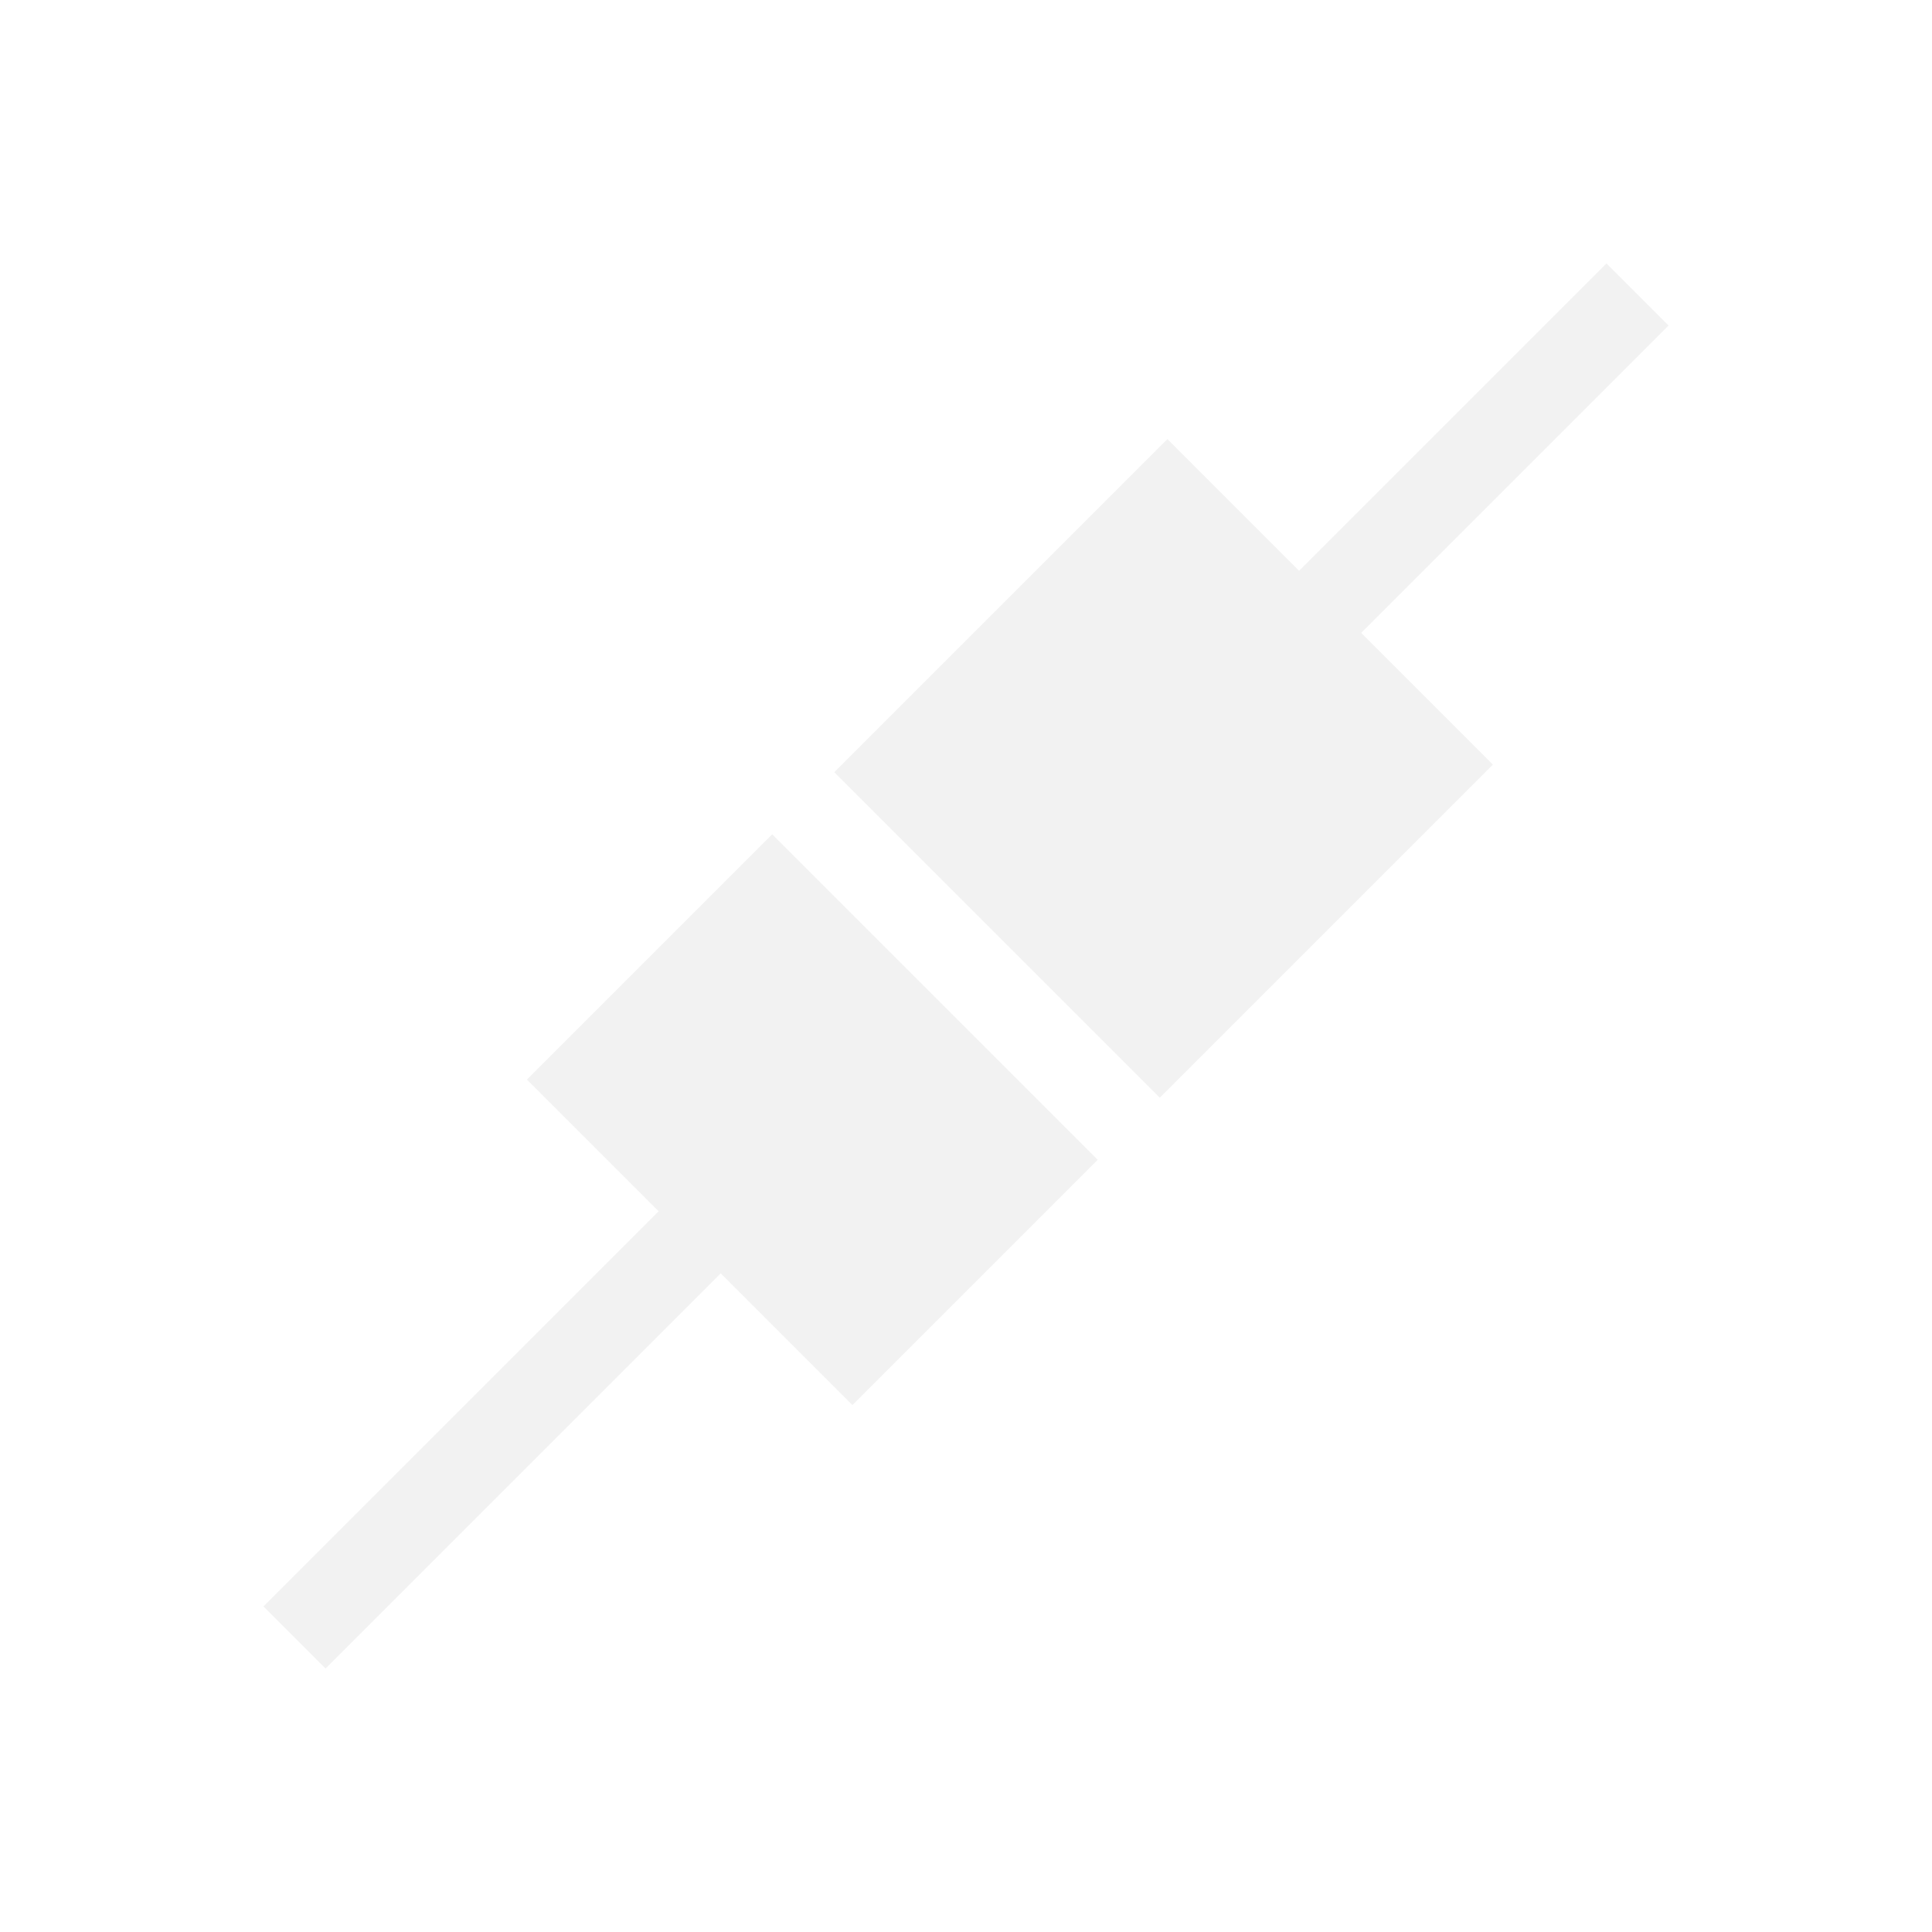
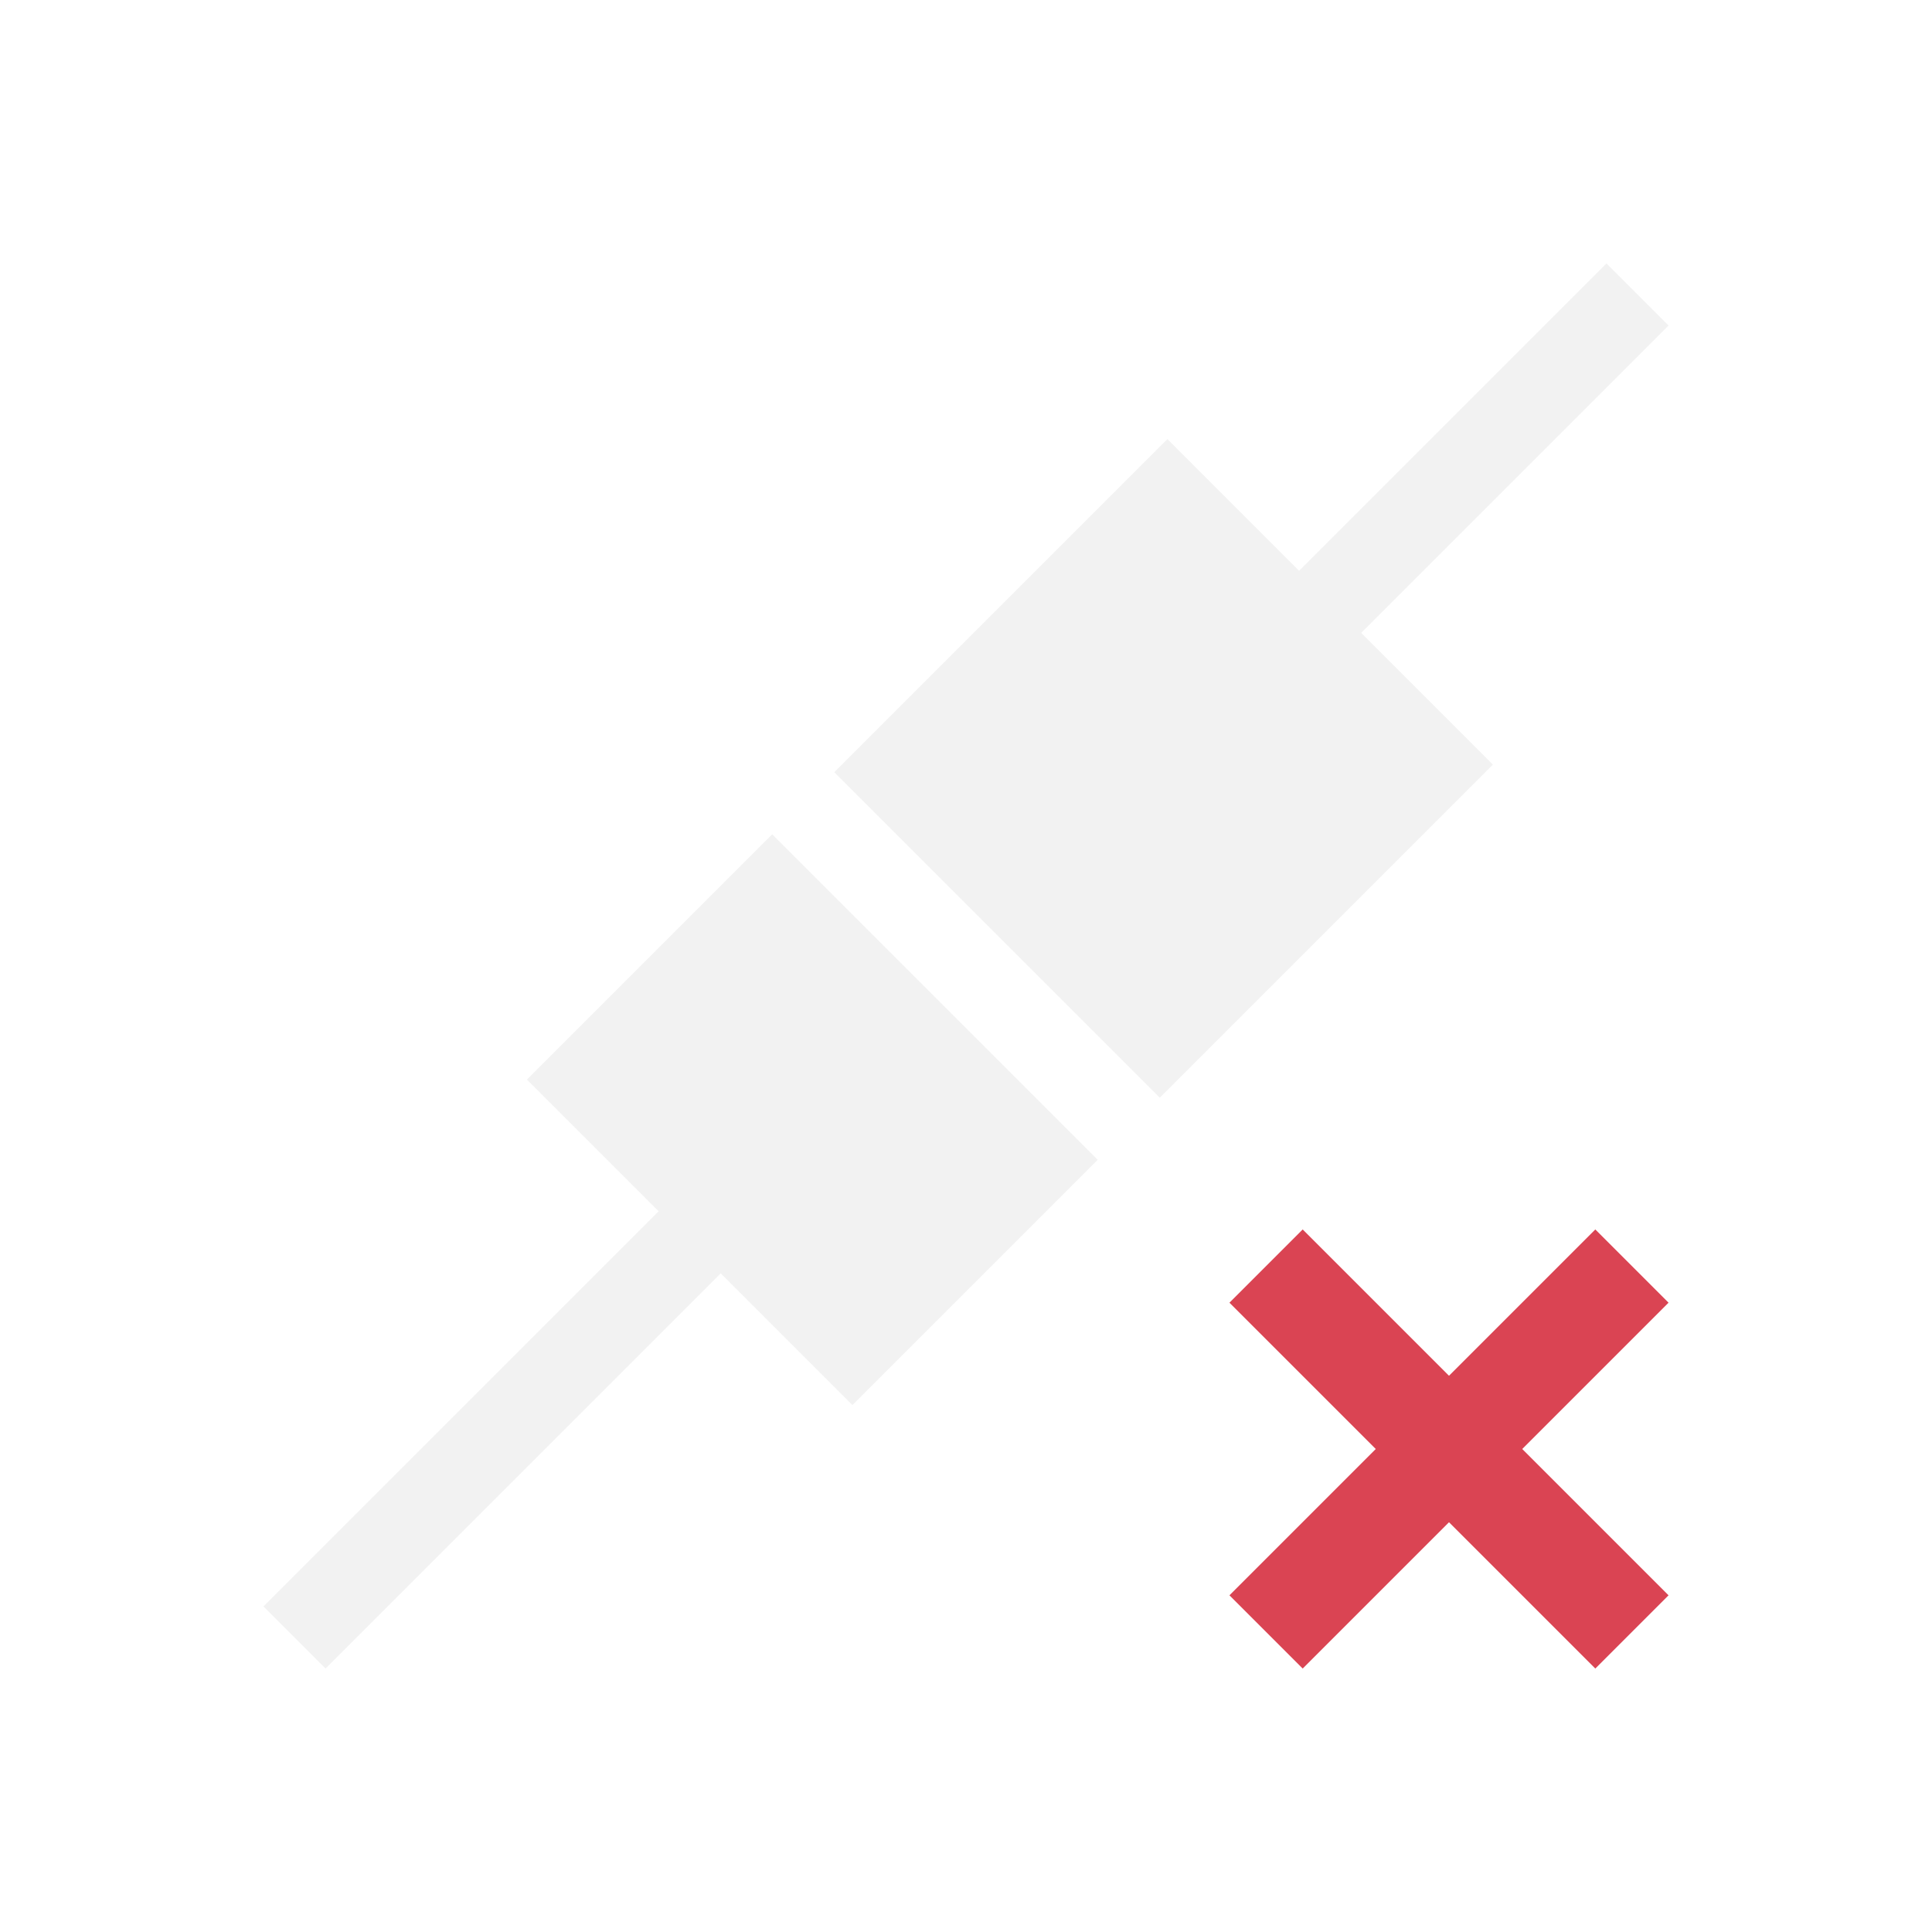
<svg xmlns="http://www.w3.org/2000/svg" viewBox="0 0 22 22">
  <defs id="defs3051">
    <style type="text/css" id="current-color-scheme">
      .ColorScheme-Text {
-         color:#f2f2f2
+         color:#f2f2f2;
+       }
+       .ColorScheme-NegativeText {
+         color:#da4453;
      }
      </style>
  </defs>
  <path style="fill:currentColor;fill-opacity:1;stroke:none" d="M 18.293 3 L 14.793 6.5 L 13.293 5 L 11.293 7 L 9.5 8.793 L 11 10.293 L 11.707 11 L 13.207 12.5 L 15 10.707 L 17 8.707 L 15.5 7.207 L 19 3.707 L 18.293 3 z M 8.793 9.5 L 8 10.293 L 6 12.293 L 7.5 13.793 L 3 18.293 L 3.707 19 L 8.207 14.5 L 9.707 16 L 11.707 14 L 12.5 13.207 L 11 11.707 L 10.293 11 L 8.793 9.5 z " class="ColorScheme-Text" />
+   <path style="fill:currentColor;fill-opacity:1;stroke:none" d="M 14.834 14 L 14 14.834 L 15.666 16.5 L 14 18.166 L 14.834 19 L 16.5 17.334 L 18.166 19 L 19 18.166 L 17.334 16.5 L 19 14.834 L 18.166 14 L 16.5 15.666 L 14.834 14 z " class="ColorScheme-NegativeText" />
</svg>
